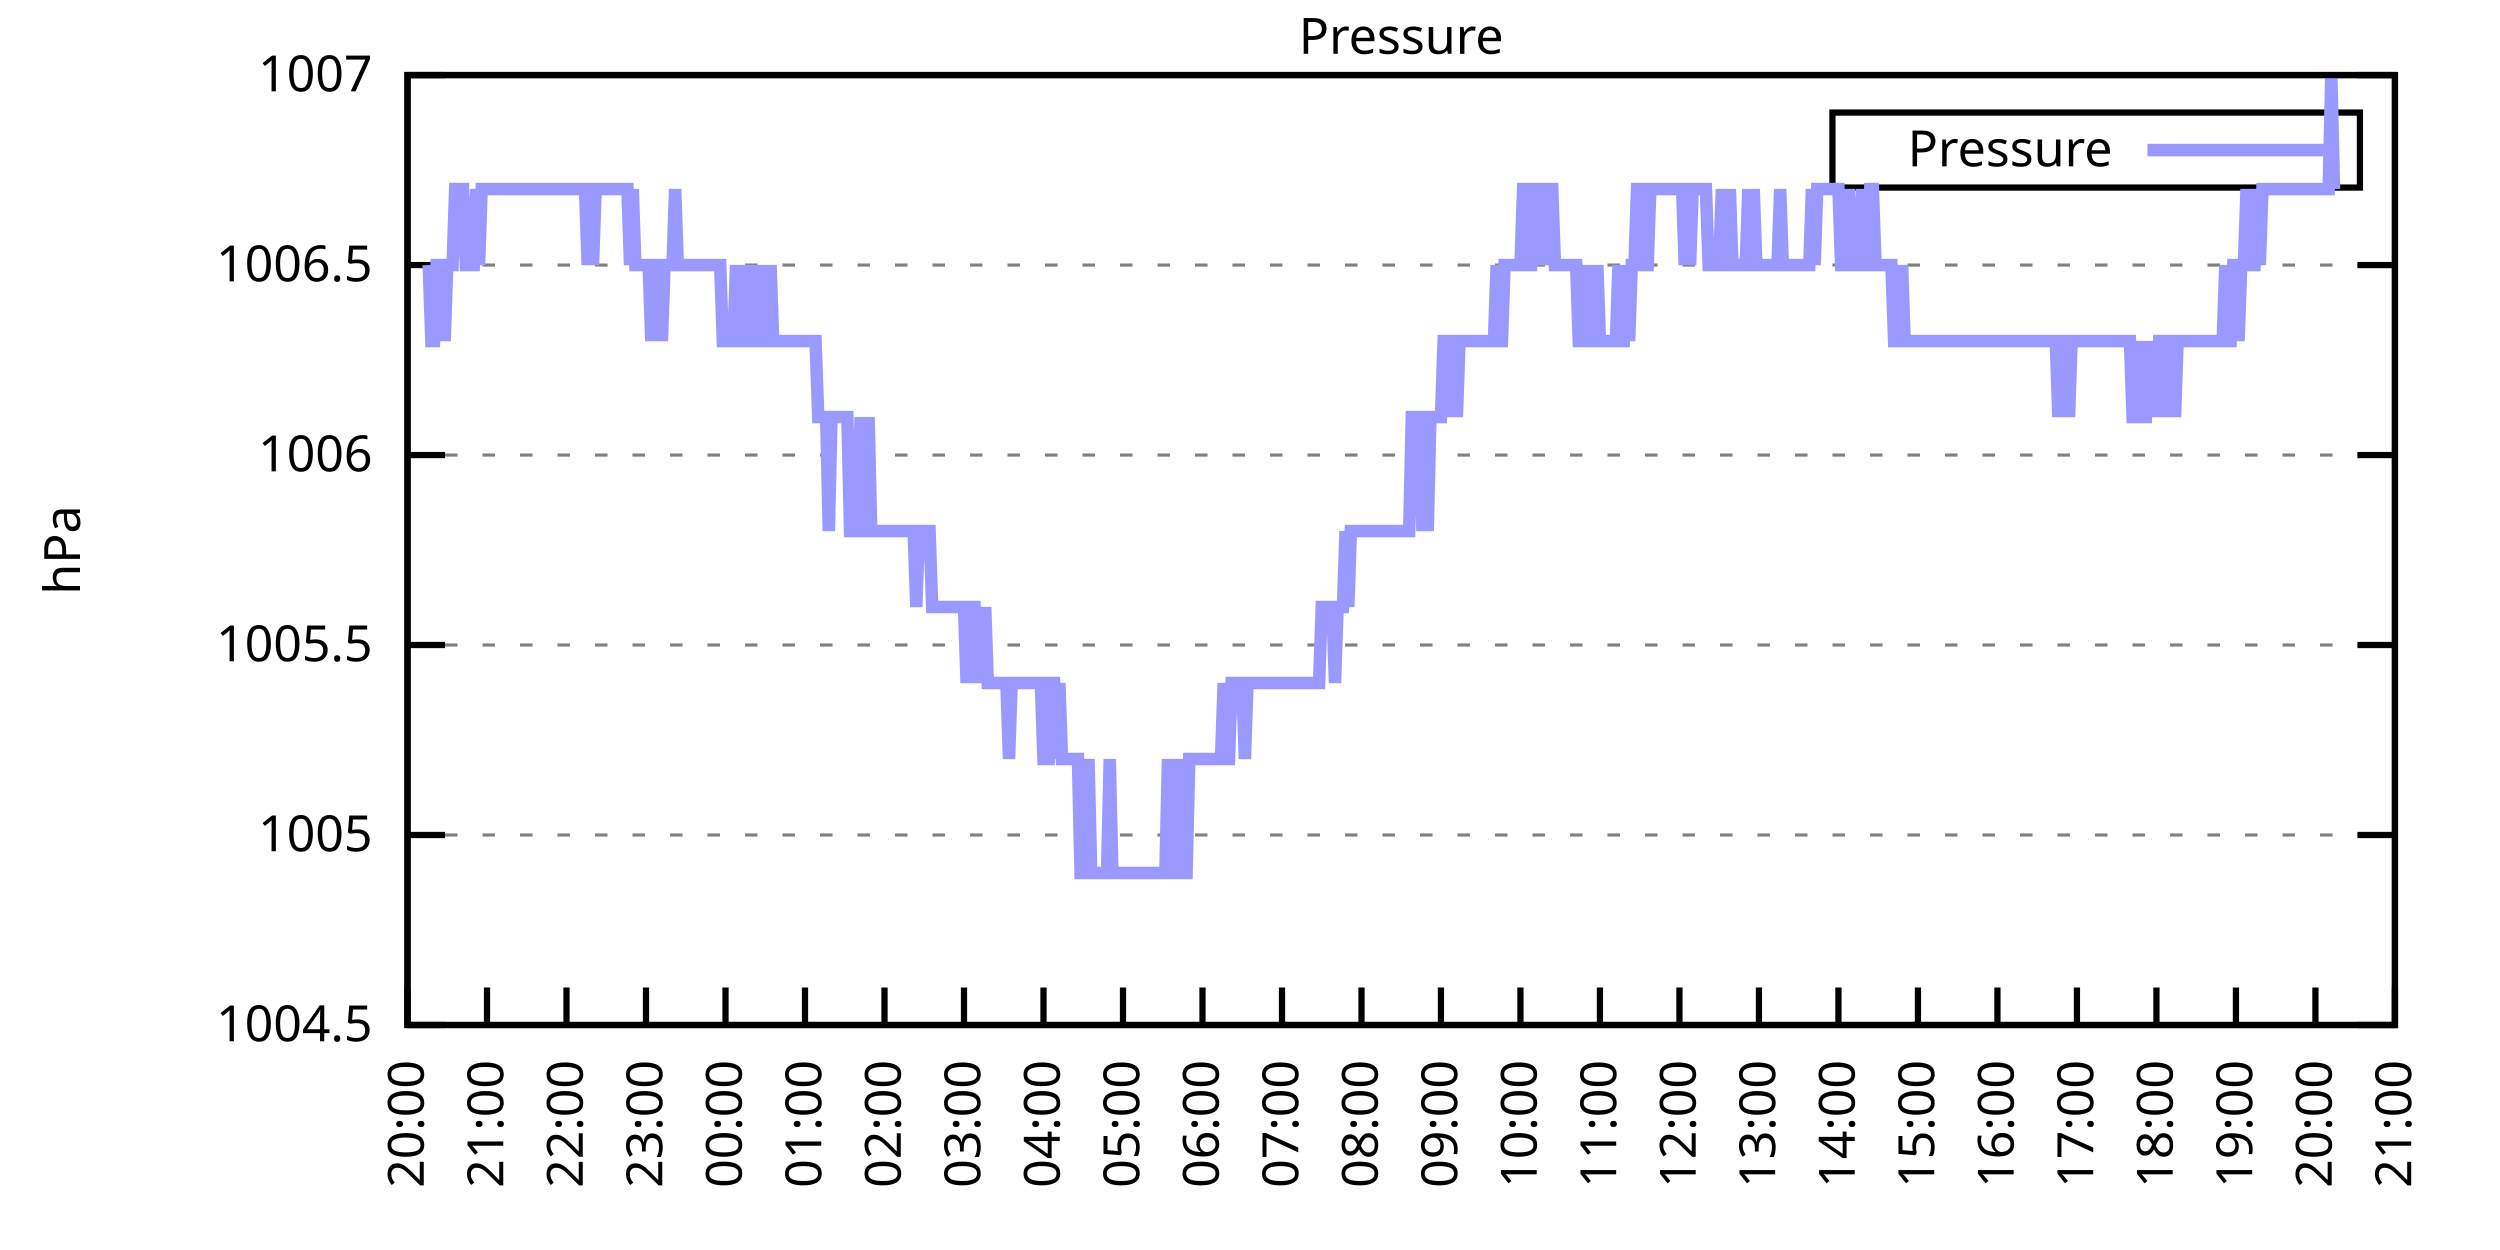
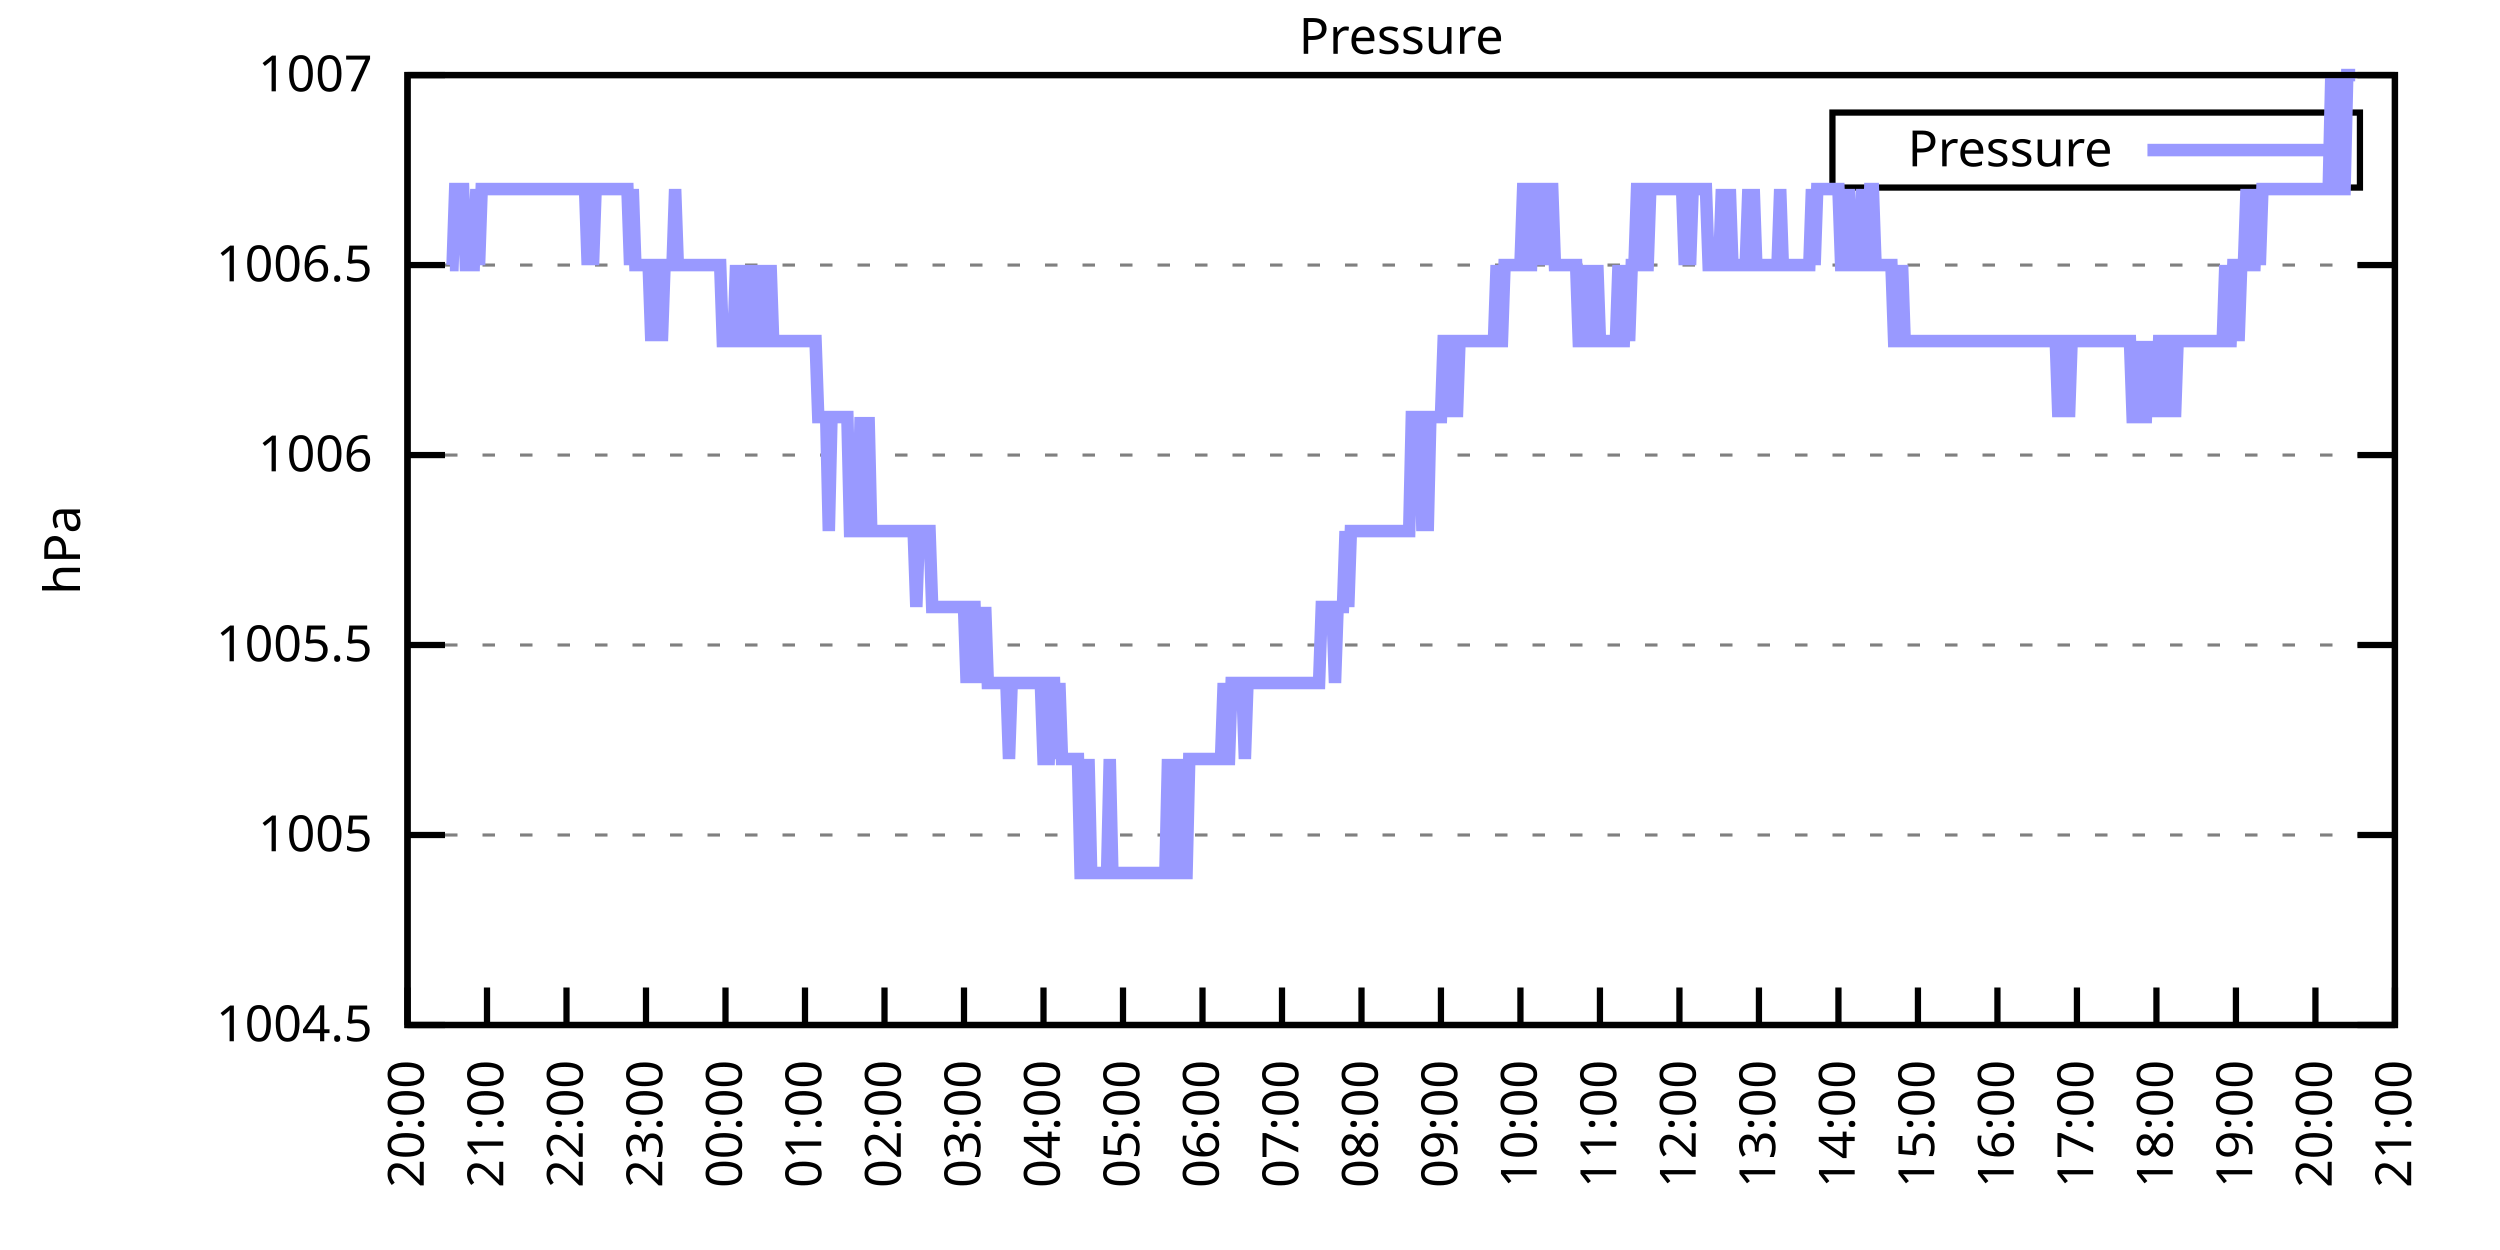
<svg xmlns="http://www.w3.org/2000/svg" xmlns:xlink="http://www.w3.org/1999/xlink" width="400" height="200" viewBox="0 0 400 200">
  <g id="gnuplot_canvas">
    <rect x="0" y="0" width="400" height="200" fill="none" />
    <defs>
      <circle id="gpDot" r="0.5" stroke-width="0.5" stroke="currentColor" />
      <path id="gpPt0" stroke-width="0.333" stroke="currentColor" d="M-1,0 h2 M0,-1 v2" />
      <path id="gpPt1" stroke-width="0.333" stroke="currentColor" d="M-1,-1 L1,1 M1,-1 L-1,1" />
      <path id="gpPt2" stroke-width="0.333" stroke="currentColor" d="M-1,0 L1,0 M0,-1 L0,1 M-1,-1 L1,1 M-1,1 L1,-1" />
      <rect id="gpPt3" stroke-width="0.333" stroke="currentColor" x="-1" y="-1" width="2" height="2" />
      <rect id="gpPt4" stroke-width="0.333" stroke="currentColor" fill="currentColor" x="-1" y="-1" width="2" height="2" />
      <circle id="gpPt5" stroke-width="0.333" stroke="currentColor" cx="0" cy="0" r="1" />
      <use xlink:href="#gpPt5" id="gpPt6" fill="currentColor" stroke="none" />
      <path id="gpPt7" stroke-width="0.333" stroke="currentColor" d="M0,-1.33 L-1.33,0.67 L1.33,0.67 z" />
      <use xlink:href="#gpPt7" id="gpPt8" fill="currentColor" stroke="none" />
      <use xlink:href="#gpPt7" id="gpPt9" stroke="currentColor" transform="rotate(180)" />
      <use xlink:href="#gpPt9" id="gpPt10" fill="currentColor" stroke="none" />
      <use xlink:href="#gpPt3" id="gpPt11" stroke="currentColor" transform="rotate(45)" />
      <use xlink:href="#gpPt11" id="gpPt12" fill="currentColor" stroke="none" />
      <path id="gpPt13" stroke-width="0.333" stroke="currentColor" d="M0,1.330 L1.265,0.411 L0.782,-1.067 L-0.782,-1.076 L-1.265,0.411 z" />
      <use xlink:href="#gpPt13" id="gpPt14" fill="currentColor" stroke="none" />
      <filter id="textbox" filterUnits="objectBoundingBox" x="0" y="0" height="1" width="1">
        <feFlood flood-color="white" flood-opacity="1" result="bgnd" />
        <feComposite in="SourceGraphic" in2="bgnd" operator="atop" />
      </filter>
      <filter id="greybox" filterUnits="objectBoundingBox" x="0" y="0" height="1" width="1">
        <feFlood flood-color="lightgrey" flood-opacity="1" result="grey" />
        <feComposite in="SourceGraphic" in2="grey" operator="atop" />
      </filter>
    </defs>
    <g fill="none" color="white" stroke="currentColor" stroke-width="1.00" stroke-linecap="butt" stroke-linejoin="miter">
</g>
    <g fill="none" color="black" stroke="currentColor" stroke-width="1.00" stroke-linecap="butt" stroke-linejoin="miter">
      <g stroke="none" shape-rendering="crispEdges">
        <polygon fill="rgb(255, 255, 255)" points="65.20,164.00 383.18,164.00 383.18,12.02 65.20,12.02 " />
      </g>
    </g>
    <g fill="none" color="black" stroke="currentColor" stroke-width="1.00" stroke-linecap="butt" stroke-linejoin="miter">
</g>
    <g fill="none" color="black" stroke="black" stroke-width="0.50" stroke-linecap="butt" stroke-linejoin="miter">
</g>
    <g fill="none" color="gray" stroke="currentColor" stroke-width="0.50" stroke-linecap="butt" stroke-linejoin="miter">
      <path stroke="gray" stroke-dasharray="2,4" class="gridline" d="M65.20,164.00 L383.19,164.00  " />
    </g>
    <g fill="none" color="gray" stroke="gray" stroke-width="1.00" stroke-linecap="butt" stroke-linejoin="miter">
</g>
    <g fill="none" color="black" stroke="currentColor" stroke-width="1.00" stroke-linecap="butt" stroke-linejoin="miter">
      <path stroke="black" d="M65.20,164.00 L71.20,164.00 M383.19,164.00 L377.19,164.00  " />
      <g transform="translate(59.60,166.60)" stroke="none" fill="black" font-family="Sans" font-size="8.00" text-anchor="end">
        <text>
          <tspan font-family="Sans"> 1004.5</tspan>
        </text>
      </g>
    </g>
    <g fill="none" color="black" stroke="currentColor" stroke-width="1.00" stroke-linecap="butt" stroke-linejoin="miter">
</g>
    <g fill="none" color="black" stroke="black" stroke-width="0.50" stroke-linecap="butt" stroke-linejoin="miter">
</g>
    <g fill="none" color="gray" stroke="currentColor" stroke-width="0.50" stroke-linecap="butt" stroke-linejoin="miter">
      <path stroke="gray" stroke-dasharray="2,4" class="gridline" d="M65.20,133.60 L383.19,133.60  " />
    </g>
    <g fill="none" color="gray" stroke="gray" stroke-width="1.00" stroke-linecap="butt" stroke-linejoin="miter">
</g>
    <g fill="none" color="black" stroke="currentColor" stroke-width="1.00" stroke-linecap="butt" stroke-linejoin="miter">
      <path stroke="black" d="M65.20,133.60 L71.20,133.60 M383.19,133.60 L377.19,133.60  " />
      <g transform="translate(59.60,136.20)" stroke="none" fill="black" font-family="Sans" font-size="8.00" text-anchor="end">
        <text>
          <tspan font-family="Sans"> 1005</tspan>
        </text>
      </g>
    </g>
    <g fill="none" color="black" stroke="currentColor" stroke-width="1.00" stroke-linecap="butt" stroke-linejoin="miter">
</g>
    <g fill="none" color="black" stroke="black" stroke-width="0.50" stroke-linecap="butt" stroke-linejoin="miter">
</g>
    <g fill="none" color="gray" stroke="currentColor" stroke-width="0.50" stroke-linecap="butt" stroke-linejoin="miter">
      <path stroke="gray" stroke-dasharray="2,4" class="gridline" d="M65.20,103.20 L383.19,103.20  " />
    </g>
    <g fill="none" color="gray" stroke="gray" stroke-width="1.00" stroke-linecap="butt" stroke-linejoin="miter">
</g>
    <g fill="none" color="black" stroke="currentColor" stroke-width="1.00" stroke-linecap="butt" stroke-linejoin="miter">
      <path stroke="black" d="M65.20,103.20 L71.20,103.20 M383.19,103.20 L377.19,103.20  " />
      <g transform="translate(59.60,105.80)" stroke="none" fill="black" font-family="Sans" font-size="8.00" text-anchor="end">
        <text>
          <tspan font-family="Sans"> 1005.5</tspan>
        </text>
      </g>
    </g>
    <g fill="none" color="black" stroke="currentColor" stroke-width="1.00" stroke-linecap="butt" stroke-linejoin="miter">
</g>
    <g fill="none" color="black" stroke="black" stroke-width="0.50" stroke-linecap="butt" stroke-linejoin="miter">
</g>
    <g fill="none" color="gray" stroke="currentColor" stroke-width="0.50" stroke-linecap="butt" stroke-linejoin="miter">
      <path stroke="gray" stroke-dasharray="2,4" class="gridline" d="M65.20,72.81 L383.19,72.81  " />
    </g>
    <g fill="none" color="gray" stroke="gray" stroke-width="1.00" stroke-linecap="butt" stroke-linejoin="miter">
</g>
    <g fill="none" color="black" stroke="currentColor" stroke-width="1.00" stroke-linecap="butt" stroke-linejoin="miter">
      <path stroke="black" d="M65.20,72.81 L71.20,72.81 M383.19,72.81 L377.19,72.81  " />
      <g transform="translate(59.60,75.41)" stroke="none" fill="black" font-family="Sans" font-size="8.00" text-anchor="end">
        <text>
          <tspan font-family="Sans"> 1006</tspan>
        </text>
      </g>
    </g>
    <g fill="none" color="black" stroke="currentColor" stroke-width="1.00" stroke-linecap="butt" stroke-linejoin="miter">
</g>
    <g fill="none" color="black" stroke="black" stroke-width="0.50" stroke-linecap="butt" stroke-linejoin="miter">
</g>
    <g fill="none" color="gray" stroke="currentColor" stroke-width="0.50" stroke-linecap="butt" stroke-linejoin="miter">
      <path stroke="gray" stroke-dasharray="2,4" class="gridline" d="M65.20,42.41 L383.19,42.41  " />
    </g>
    <g fill="none" color="gray" stroke="gray" stroke-width="1.00" stroke-linecap="butt" stroke-linejoin="miter">
</g>
    <g fill="none" color="black" stroke="currentColor" stroke-width="1.00" stroke-linecap="butt" stroke-linejoin="miter">
      <path stroke="black" d="M65.20,42.41 L71.20,42.41 M383.19,42.41 L377.19,42.41  " />
      <g transform="translate(59.60,45.01)" stroke="none" fill="black" font-family="Sans" font-size="8.00" text-anchor="end">
        <text>
          <tspan font-family="Sans"> 1006.5</tspan>
        </text>
      </g>
    </g>
    <g fill="none" color="black" stroke="currentColor" stroke-width="1.00" stroke-linecap="butt" stroke-linejoin="miter">
</g>
    <g fill="none" color="black" stroke="black" stroke-width="0.50" stroke-linecap="butt" stroke-linejoin="miter">
</g>
    <g fill="none" color="gray" stroke="currentColor" stroke-width="0.50" stroke-linecap="butt" stroke-linejoin="miter">
      <path stroke="gray" stroke-dasharray="2,4" class="gridline" d="M65.20,12.01 L383.19,12.01  " />
    </g>
    <g fill="none" color="gray" stroke="gray" stroke-width="1.00" stroke-linecap="butt" stroke-linejoin="miter">
</g>
    <g fill="none" color="black" stroke="currentColor" stroke-width="1.00" stroke-linecap="butt" stroke-linejoin="miter">
      <path stroke="black" d="M65.20,12.01 L71.20,12.01 M383.19,12.01 L377.19,12.01  " />
      <g transform="translate(59.60,14.61)" stroke="none" fill="black" font-family="Sans" font-size="8.00" text-anchor="end">
        <text>
          <tspan font-family="Sans"> 1007</tspan>
        </text>
      </g>
    </g>
    <g fill="none" color="black" stroke="currentColor" stroke-width="1.00" stroke-linecap="butt" stroke-linejoin="miter">
      <path stroke="black" d="M65.20,164.00 L65.20,158.00  " />
      <g transform="translate(67.80,169.60) rotate(270.00)" stroke="none" fill="black" font-family="Sans" font-size="8.00" text-anchor="end">
        <text>
          <tspan font-family="Sans">20:00</tspan>
        </text>
      </g>
    </g>
    <g fill="none" color="black" stroke="currentColor" stroke-width="1.00" stroke-linecap="butt" stroke-linejoin="miter">
      <path stroke="black" d="M77.92,164.00 L77.92,158.00  " />
      <g transform="translate(80.52,169.60) rotate(270.00)" stroke="none" fill="black" font-family="Sans" font-size="8.00" text-anchor="end">
        <text>
          <tspan font-family="Sans">21:00</tspan>
        </text>
      </g>
    </g>
    <g fill="none" color="black" stroke="currentColor" stroke-width="1.00" stroke-linecap="butt" stroke-linejoin="miter">
      <path stroke="black" d="M90.64,164.00 L90.64,158.00  " />
      <g transform="translate(93.24,169.60) rotate(270.00)" stroke="none" fill="black" font-family="Sans" font-size="8.00" text-anchor="end">
        <text>
          <tspan font-family="Sans">22:00</tspan>
        </text>
      </g>
    </g>
    <g fill="none" color="black" stroke="currentColor" stroke-width="1.00" stroke-linecap="butt" stroke-linejoin="miter">
      <path stroke="black" d="M103.36,164.00 L103.36,158.00  " />
      <g transform="translate(105.96,169.60) rotate(270.00)" stroke="none" fill="black" font-family="Sans" font-size="8.00" text-anchor="end">
        <text>
          <tspan font-family="Sans">23:00</tspan>
        </text>
      </g>
    </g>
    <g fill="none" color="black" stroke="currentColor" stroke-width="1.00" stroke-linecap="butt" stroke-linejoin="miter">
      <path stroke="black" d="M116.08,164.00 L116.08,158.00  " />
      <g transform="translate(118.68,169.60) rotate(270.00)" stroke="none" fill="black" font-family="Sans" font-size="8.00" text-anchor="end">
        <text>
          <tspan font-family="Sans">00:00</tspan>
        </text>
      </g>
    </g>
    <g fill="none" color="black" stroke="currentColor" stroke-width="1.00" stroke-linecap="butt" stroke-linejoin="miter">
      <path stroke="black" d="M128.80,164.00 L128.80,158.00  " />
      <g transform="translate(131.40,169.60) rotate(270.00)" stroke="none" fill="black" font-family="Sans" font-size="8.00" text-anchor="end">
        <text>
          <tspan font-family="Sans">01:00</tspan>
        </text>
      </g>
    </g>
    <g fill="none" color="black" stroke="currentColor" stroke-width="1.00" stroke-linecap="butt" stroke-linejoin="miter">
      <path stroke="black" d="M141.52,164.00 L141.52,158.00  " />
      <g transform="translate(144.12,169.60) rotate(270.00)" stroke="none" fill="black" font-family="Sans" font-size="8.00" text-anchor="end">
        <text>
          <tspan font-family="Sans">02:00</tspan>
        </text>
      </g>
    </g>
    <g fill="none" color="black" stroke="currentColor" stroke-width="1.00" stroke-linecap="butt" stroke-linejoin="miter">
      <path stroke="black" d="M154.24,164.00 L154.24,158.00  " />
      <g transform="translate(156.84,169.60) rotate(270.00)" stroke="none" fill="black" font-family="Sans" font-size="8.00" text-anchor="end">
        <text>
          <tspan font-family="Sans">03:00</tspan>
        </text>
      </g>
    </g>
    <g fill="none" color="black" stroke="currentColor" stroke-width="1.00" stroke-linecap="butt" stroke-linejoin="miter">
      <path stroke="black" d="M166.96,164.00 L166.96,158.00  " />
      <g transform="translate(169.56,169.60) rotate(270.00)" stroke="none" fill="black" font-family="Sans" font-size="8.00" text-anchor="end">
        <text>
          <tspan font-family="Sans">04:00</tspan>
        </text>
      </g>
    </g>
    <g fill="none" color="black" stroke="currentColor" stroke-width="1.00" stroke-linecap="butt" stroke-linejoin="miter">
      <path stroke="black" d="M179.68,164.00 L179.68,158.00  " />
      <g transform="translate(182.28,169.60) rotate(270.00)" stroke="none" fill="black" font-family="Sans" font-size="8.00" text-anchor="end">
        <text>
          <tspan font-family="Sans">05:00</tspan>
        </text>
      </g>
    </g>
    <g fill="none" color="black" stroke="currentColor" stroke-width="1.00" stroke-linecap="butt" stroke-linejoin="miter">
      <path stroke="black" d="M192.40,164.00 L192.40,158.00  " />
      <g transform="translate(195.00,169.60) rotate(270.00)" stroke="none" fill="black" font-family="Sans" font-size="8.00" text-anchor="end">
        <text>
          <tspan font-family="Sans">06:00</tspan>
        </text>
      </g>
    </g>
    <g fill="none" color="black" stroke="currentColor" stroke-width="1.00" stroke-linecap="butt" stroke-linejoin="miter">
      <path stroke="black" d="M205.12,164.00 L205.12,158.00  " />
      <g transform="translate(207.72,169.60) rotate(270.00)" stroke="none" fill="black" font-family="Sans" font-size="8.00" text-anchor="end">
        <text>
          <tspan font-family="Sans">07:00</tspan>
        </text>
      </g>
    </g>
    <g fill="none" color="black" stroke="currentColor" stroke-width="1.00" stroke-linecap="butt" stroke-linejoin="miter">
      <path stroke="black" d="M217.84,164.00 L217.84,158.00  " />
      <g transform="translate(220.44,169.60) rotate(270.00)" stroke="none" fill="black" font-family="Sans" font-size="8.00" text-anchor="end">
        <text>
          <tspan font-family="Sans">08:00</tspan>
        </text>
      </g>
    </g>
    <g fill="none" color="black" stroke="currentColor" stroke-width="1.00" stroke-linecap="butt" stroke-linejoin="miter">
      <path stroke="black" d="M230.55,164.00 L230.55,158.00  " />
      <g transform="translate(233.15,169.60) rotate(270.00)" stroke="none" fill="black" font-family="Sans" font-size="8.00" text-anchor="end">
        <text>
          <tspan font-family="Sans">09:00</tspan>
        </text>
      </g>
    </g>
    <g fill="none" color="black" stroke="currentColor" stroke-width="1.00" stroke-linecap="butt" stroke-linejoin="miter">
      <path stroke="black" d="M243.27,164.00 L243.27,158.00  " />
      <g transform="translate(245.87,169.60) rotate(270.00)" stroke="none" fill="black" font-family="Sans" font-size="8.00" text-anchor="end">
        <text>
          <tspan font-family="Sans">10:00</tspan>
        </text>
      </g>
    </g>
    <g fill="none" color="black" stroke="currentColor" stroke-width="1.00" stroke-linecap="butt" stroke-linejoin="miter">
      <path stroke="black" d="M255.99,164.00 L255.99,158.00  " />
      <g transform="translate(258.59,169.60) rotate(270.00)" stroke="none" fill="black" font-family="Sans" font-size="8.00" text-anchor="end">
        <text>
          <tspan font-family="Sans">11:00</tspan>
        </text>
      </g>
    </g>
    <g fill="none" color="black" stroke="currentColor" stroke-width="1.00" stroke-linecap="butt" stroke-linejoin="miter">
      <path stroke="black" d="M268.71,164.00 L268.71,158.00  " />
      <g transform="translate(271.31,169.60) rotate(270.00)" stroke="none" fill="black" font-family="Sans" font-size="8.00" text-anchor="end">
        <text>
          <tspan font-family="Sans">12:00</tspan>
        </text>
      </g>
    </g>
    <g fill="none" color="black" stroke="currentColor" stroke-width="1.00" stroke-linecap="butt" stroke-linejoin="miter">
      <path stroke="black" d="M281.43,164.00 L281.43,158.00  " />
      <g transform="translate(284.03,169.60) rotate(270.00)" stroke="none" fill="black" font-family="Sans" font-size="8.00" text-anchor="end">
        <text>
          <tspan font-family="Sans">13:00</tspan>
        </text>
      </g>
    </g>
    <g fill="none" color="black" stroke="currentColor" stroke-width="1.00" stroke-linecap="butt" stroke-linejoin="miter">
      <path stroke="black" d="M294.15,164.00 L294.15,158.00  " />
      <g transform="translate(296.75,169.60) rotate(270.00)" stroke="none" fill="black" font-family="Sans" font-size="8.00" text-anchor="end">
        <text>
          <tspan font-family="Sans">14:00</tspan>
        </text>
      </g>
    </g>
    <g fill="none" color="black" stroke="currentColor" stroke-width="1.00" stroke-linecap="butt" stroke-linejoin="miter">
      <path stroke="black" d="M306.87,164.00 L306.87,158.00  " />
      <g transform="translate(309.47,169.60) rotate(270.00)" stroke="none" fill="black" font-family="Sans" font-size="8.00" text-anchor="end">
        <text>
          <tspan font-family="Sans">15:00</tspan>
        </text>
      </g>
    </g>
    <g fill="none" color="black" stroke="currentColor" stroke-width="1.00" stroke-linecap="butt" stroke-linejoin="miter">
      <path stroke="black" d="M319.59,164.00 L319.59,158.00  " />
      <g transform="translate(322.19,169.60) rotate(270.00)" stroke="none" fill="black" font-family="Sans" font-size="8.00" text-anchor="end">
        <text>
          <tspan font-family="Sans">16:00</tspan>
        </text>
      </g>
    </g>
    <g fill="none" color="black" stroke="currentColor" stroke-width="1.00" stroke-linecap="butt" stroke-linejoin="miter">
      <path stroke="black" d="M332.31,164.00 L332.31,158.00  " />
      <g transform="translate(334.91,169.60) rotate(270.00)" stroke="none" fill="black" font-family="Sans" font-size="8.00" text-anchor="end">
        <text>
          <tspan font-family="Sans">17:00</tspan>
        </text>
      </g>
    </g>
    <g fill="none" color="black" stroke="currentColor" stroke-width="1.00" stroke-linecap="butt" stroke-linejoin="miter">
      <path stroke="black" d="M345.03,164.00 L345.03,158.00  " />
      <g transform="translate(347.63,169.60) rotate(270.00)" stroke="none" fill="black" font-family="Sans" font-size="8.00" text-anchor="end">
        <text>
          <tspan font-family="Sans">18:00</tspan>
        </text>
      </g>
    </g>
    <g fill="none" color="black" stroke="currentColor" stroke-width="1.00" stroke-linecap="butt" stroke-linejoin="miter">
      <path stroke="black" d="M357.75,164.00 L357.75,158.00  " />
      <g transform="translate(360.35,169.60) rotate(270.00)" stroke="none" fill="black" font-family="Sans" font-size="8.00" text-anchor="end">
        <text>
          <tspan font-family="Sans">19:00</tspan>
        </text>
      </g>
    </g>
    <g fill="none" color="black" stroke="currentColor" stroke-width="1.00" stroke-linecap="butt" stroke-linejoin="miter">
      <path stroke="black" d="M370.47,164.00 L370.47,158.00  " />
      <g transform="translate(373.07,169.60) rotate(270.00)" stroke="none" fill="black" font-family="Sans" font-size="8.00" text-anchor="end">
        <text>
          <tspan font-family="Sans">20:00</tspan>
        </text>
      </g>
    </g>
    <g fill="none" color="black" stroke="currentColor" stroke-width="1.00" stroke-linecap="butt" stroke-linejoin="miter">
      <path stroke="black" d="M383.19,164.00 L383.19,158.00  " />
      <g transform="translate(385.79,169.60) rotate(270.00)" stroke="none" fill="black" font-family="Sans" font-size="8.00" text-anchor="end">
        <text>
          <tspan font-family="Sans">21:00</tspan>
        </text>
      </g>
    </g>
    <g fill="none" color="black" stroke="currentColor" stroke-width="1.00" stroke-linecap="butt" stroke-linejoin="miter">
</g>
    <g fill="none" color="black" stroke="currentColor" stroke-width="1.00" stroke-linecap="butt" stroke-linejoin="miter">
      <path stroke="black" d="M65.20,12.01 L65.20,164.00 L383.19,164.00 L383.19,12.01 L65.20,12.01 Z  " />
    </g>
    <g fill="none" color="black" stroke="currentColor" stroke-width="1.00" stroke-linecap="butt" stroke-linejoin="miter">
</g>
    <g fill="none" color="black" stroke="currentColor" stroke-width="1.00" stroke-linecap="butt" stroke-linejoin="miter">
      <path stroke="black" d="M293.19,30.01 L293.19,18.01 L377.59,18.01 L377.59,30.01 L293.19,30.01 Z  " />
    </g>
    <g id="Pressure_plot_1">
      <g fill="none" color="white" stroke="black" stroke-width="2.00" stroke-linecap="butt" stroke-linejoin="miter">
</g>
      <g fill="none" color="black" stroke="currentColor" stroke-width="2.00" stroke-linecap="butt" stroke-linejoin="miter">
        <g transform="translate(337.99,26.61)" stroke="none" fill="black" font-family="Sans" font-size="8.00" text-anchor="end">
          <text>
            <tspan font-family="Sans">Pressure</tspan>
          </text>
        </g>
      </g>
      <g fill="none" color="black" stroke="currentColor" stroke-width="2.00" stroke-linecap="butt" stroke-linejoin="miter">
-         <path stroke="rgb(153, 153, 255)" d="M343.59,24.01 L371.99,24.01 M68.59,42.41 L69.02,54.57 L69.44,54.57 L69.86,42.41 L70.29,42.41 L70.71,42.41   L71.14,54.57 L71.56,42.41 L71.98,42.41 L72.41,42.41 L72.83,30.25 L73.26,30.25 L73.68,30.25 L74.10,30.25   L74.53,42.41 L74.95,42.41 L75.38,42.41 L75.80,42.41 L76.22,30.25 L76.65,42.41 L77.07,30.25 L77.50,30.25   L77.92,30.25 L78.34,30.25 L78.77,30.25 L79.19,30.25 L79.62,30.25 L80.04,30.25 L80.46,30.25 L80.89,30.25   L81.31,30.25 L81.74,30.25 L82.16,30.25 L82.58,30.25 L83.01,30.25 L83.43,30.25 L83.86,30.25 L84.28,30.25   L84.70,30.25 L85.13,30.25 L85.55,30.25 L85.98,30.25 L86.40,30.25 L86.82,30.25 L87.25,30.25 L87.67,30.25   L88.10,30.25 L88.52,30.25 L88.94,30.25 L89.37,30.25 L89.79,30.25 L90.22,30.25 L90.64,30.25 L91.06,30.25   L91.49,30.25 L91.91,30.25 L92.34,30.25 L92.76,30.25 L93.18,30.25 L93.61,30.25 L94.03,42.41 L94.46,30.25   L94.88,42.41 L95.30,30.25 L95.73,30.25 L96.15,30.25 L96.58,30.25 L97.00,30.25 L97.42,30.25 L97.85,30.25   L98.27,30.25 L98.69,30.25 L99.12,30.25 L99.54,30.25 L99.97,30.25 L100.39,30.25 L100.81,42.41 L101.24,30.25   L101.66,42.41 L102.09,42.41 L102.51,42.41 L102.93,42.41 L103.36,42.41 L103.78,42.41 L104.21,54.57 L104.63,42.41   L105.05,42.41 L105.48,42.41 L105.90,54.57 L106.33,42.41 L106.75,42.41 L107.17,42.41 L107.60,42.41 L108.02,30.25   L108.45,42.41 L108.87,42.41 L109.29,42.41 L109.72,42.41 L110.14,42.41 L110.57,42.41 L110.99,42.41 L111.41,42.41   L111.84,42.41 L112.26,42.41 L112.69,42.41 L113.11,42.41 L113.53,42.41 L113.96,42.41 L114.38,42.41 L114.81,42.41   L115.23,42.41 L115.65,54.57 L116.08,54.57 L116.50,54.57 L116.93,54.57 L117.35,54.57 L117.77,42.41 L118.20,54.57   L118.62,42.41 L119.05,54.57 L119.47,54.57 L119.89,54.57 L120.32,42.41 L120.74,54.57 L121.17,54.57 L121.59,54.57   L122.01,42.41 L122.44,54.57 L122.86,54.57 L123.29,42.41 L123.71,54.57 L124.13,54.57 L124.56,54.57 L124.98,54.57   L125.41,54.57 L125.83,54.57 L126.25,54.57 L126.68,54.57 L127.10,54.57 L127.53,54.57 L127.95,54.57 L128.37,54.57   L128.80,54.57 L129.22,54.57 L129.65,54.57 L130.07,54.57 L130.49,54.57 L130.92,66.73 L131.34,66.73 L131.77,66.73   L132.19,66.73 L132.61,84.97 L133.04,66.73 L133.46,66.73 L133.89,66.73 L134.31,66.73 L134.73,66.73 L135.16,66.73   L135.58,66.73 L136.01,84.97 L136.43,84.97 L136.85,84.97 L137.28,84.97 L137.70,66.73 L138.13,84.97 L138.55,84.97   L138.97,66.73 L139.40,84.97 L139.82,84.97 L140.25,84.97 L140.67,84.97 L141.09,84.97 L141.52,84.97 L141.94,84.97   L142.37,84.97 L142.79,84.97 L143.21,84.97 L143.64,84.97 L144.06,84.97 L144.49,84.97 L144.91,84.97 L145.33,84.97   L145.76,84.97 L146.18,84.97 L146.61,97.12 L147.03,84.97 L147.45,84.97 L147.88,84.97 L148.30,84.97 L148.73,84.97   L149.15,97.12 L149.57,97.12 L150.00,97.12 L150.42,97.12 L150.85,97.12 L151.27,97.12 L151.69,97.12 L152.12,97.12   L152.54,97.12 L152.97,97.12 L153.39,97.12 L153.81,97.12 L154.24,97.12 L154.66,109.28 L155.09,97.12 L155.51,97.12   L155.93,97.12 L156.36,109.28 L156.78,97.12 L157.21,109.28 L157.63,97.12 L158.05,109.28 L158.48,109.28 L158.90,109.28   L159.33,109.28 L159.75,109.28 L160.17,109.28 L160.60,109.28 L161.02,109.28 L161.44,121.44 L161.87,109.28 L162.29,109.28   L162.72,109.28 L163.14,109.28 L163.56,109.28 L163.99,109.28 L164.41,109.28 L164.84,109.28 L165.26,109.28 L165.68,109.28   L166.11,109.28 L166.53,109.28 L166.96,121.44 L167.38,121.44 L167.80,121.44 L168.23,109.28 L168.65,109.28 L169.08,121.44   L169.50,109.28 L169.92,121.44 L170.35,121.44 L170.77,121.44 L171.20,121.44 L171.62,121.44 L172.04,121.44 L172.47,121.44   L172.89,139.68 L173.32,139.68 L173.74,139.68 L174.16,121.44 L174.59,139.68 L175.01,139.68 L175.44,139.68 L175.86,139.68   L176.28,139.68 L176.71,139.68 L177.13,139.68 L177.56,121.44 L177.98,139.68 L178.40,139.68 L178.83,139.68 L179.25,139.68   L179.68,139.68 L180.10,139.68 L180.52,139.68 L180.95,139.68 L181.37,139.68 L181.80,139.68 L182.22,139.68 L182.64,139.68   L183.07,139.68 L183.49,139.68 L183.92,139.68 L184.34,139.68 L184.76,139.68 L185.19,139.68 L185.61,139.68 L186.04,139.68   L186.46,139.68 L186.88,121.44 L187.31,139.68 L187.73,139.68 L188.16,121.44 L188.58,139.68 L189.00,121.44 L189.43,139.68   L189.85,139.68 L190.28,121.44 L190.70,121.44 L191.12,121.44 L191.55,121.44 L191.97,121.44 L192.40,121.44 L192.82,121.44   L193.24,121.44 L193.67,121.44 L194.09,121.44 L194.52,121.44 L194.94,121.44 L195.36,121.44 L195.79,109.28 L196.21,121.44   L196.64,121.44 L197.06,109.28 L197.48,109.28 L197.91,109.28 L198.33,109.28 L198.76,109.28 L199.18,121.44 L199.60,109.28   L200.03,109.28 L200.45,109.28 L200.88,109.28 L201.30,109.28 L201.72,109.28 L202.15,109.28 L202.57,109.28 L203.00,109.28   L203.42,109.28 L203.84,109.28 L204.27,109.28 L204.69,109.28 L205.12,109.28 L205.54,109.28 L205.96,109.28 L206.39,109.28   L206.81,109.28 L207.24,109.28 L207.66,109.28 L208.08,109.28 L208.51,109.28 L208.93,109.28 L209.36,109.28 L209.78,109.28   L210.20,109.28 L210.63,109.28 L211.05,109.28 L211.48,97.12 L211.90,97.12 L212.32,97.12 L212.75,97.12 L213.17,97.12   L213.60,109.28 L214.02,97.12 L214.44,97.12 L214.87,97.12 L215.29,84.97 L215.72,97.12 L216.14,84.97 L216.56,84.97   L216.99,84.97 L217.41,84.97 L217.84,84.97 L218.26,84.97 L218.68,84.97 L219.11,84.97 L219.53,84.97 L219.96,84.97   L220.38,84.97 L220.80,84.97 L221.23,84.97 L221.65,84.97 L222.08,84.97 L222.50,84.97 L222.92,84.97 L223.35,84.97   L223.77,84.97 L224.20,84.97 L224.62,84.97 L225.04,84.97 L225.47,84.97 L225.89,66.73 L226.31,66.73 L226.74,66.73   L227.16,66.73 L227.59,84.97 L228.01,66.73 L228.43,84.97 L228.86,66.73 L229.28,66.73 L229.71,66.73 L230.13,66.73   L230.55,66.73 L230.98,54.57 L231.40,54.57 L231.83,66.73 L232.25,54.57 L232.67,54.57 L233.10,66.73 L233.52,54.57   L233.95,54.57 L234.37,54.57 L234.79,54.57 L235.22,54.57 L235.64,54.57 L236.07,54.57 L236.49,54.57 L236.91,54.57   L237.34,54.57 L237.76,54.57 L238.19,54.57 L238.61,54.57 L239.03,54.57 L239.46,42.41 L239.88,54.57 L240.31,54.57   L240.73,42.41 L241.15,42.41 L241.58,42.41 L242.00,42.41 L242.43,42.41 L242.85,42.41 L243.27,42.41 L243.70,30.25   L244.12,30.25 L244.55,42.41 L244.97,42.41 L245.39,30.25 L245.82,30.25 L246.24,30.25 L246.67,42.41 L247.09,30.25   L247.51,42.41 L247.94,30.25 L248.36,30.25 L248.79,42.41 L249.21,42.41 L249.63,42.41 L250.06,42.41 L250.48,42.41   L250.91,42.41 L251.33,42.41 L251.75,42.41 L252.18,42.41 L252.60,54.57 L253.03,54.57 L253.45,54.57 L253.87,42.41   L254.30,54.57 L254.72,54.57 L255.15,54.57 L255.57,42.41 L255.99,54.57 L256.42,54.57 L256.84,54.57 L257.27,54.57   L257.69,54.57 L258.11,54.57 L258.54,54.57 L258.96,42.41 L259.39,54.57 L259.81,54.57 L260.23,42.41 L260.66,54.57   L261.08,42.41 L261.51,42.41 L261.93,30.25 L262.35,30.25 L262.78,42.41 L263.20,42.41 L263.63,42.41 L264.05,30.25   L264.47,30.25 L264.90,30.25 L265.32,30.25 L265.75,30.25 L266.17,30.25 L266.59,30.25 L267.02,30.25 L267.44,30.25   L267.87,30.25 L268.29,30.25 L268.71,30.25 L269.14,30.25 L269.56,42.41 L269.99,30.25 L270.41,42.41 L270.83,30.25   L271.26,30.25 L271.68,30.25 L272.11,30.25 L272.53,30.25 L272.95,30.25 L273.38,42.41 L273.80,42.41 L274.23,42.41   L274.65,42.41 L275.07,42.41 L275.50,30.25 L275.92,42.41 L276.35,42.41 L276.77,30.25 L277.19,42.41 L277.62,42.41   L278.04,42.41 L278.47,42.41 L278.89,42.41 L279.31,42.41 L279.74,30.25 L280.16,42.41 L280.59,30.25 L281.01,42.41   L281.43,42.41 L281.86,42.41 L282.28,42.41 L282.71,42.41 L283.13,42.41 L283.55,42.41 L283.98,42.41 L284.40,42.41   L284.83,30.25 L285.25,42.41 L285.67,42.41 L286.10,42.41 L286.52,42.41 L286.95,42.41 L287.37,42.41 L287.79,42.41   L288.22,42.41 L288.64,42.41 L289.06,42.41 L289.49,42.41 L289.91,30.25 L290.34,42.41 L290.76,30.25 L291.18,30.25   L291.61,30.25 L292.03,30.25 L292.46,30.25 L292.88,30.25 L293.30,30.25 L293.73,30.25 L294.15,30.25 L294.58,42.41   L295.00,42.41 L295.42,42.41 L295.85,30.25 L296.27,42.41 L296.70,42.41 L297.12,42.41 L297.54,42.41 L297.97,30.25   L298.39,42.41 L298.82,42.41 L299.24,30.25 L299.66,30.25 L300.09,42.41 L300.51,42.41 L300.94,42.41 L301.36,42.41   L301.78,42.41 L302.21,42.41 L302.63,42.41 L303.06,54.57 L303.48,54.57 L303.90,54.57 L304.33,42.41 L304.75,54.57   L305.18,54.57 L305.60,54.57 L306.02,54.57 L306.45,54.57 L306.87,54.57 L307.30,54.57 L307.72,54.57 L308.14,54.57   L308.57,54.57 L308.99,54.57 L309.42,54.57 L309.84,54.57 L310.26,54.57 L310.69,54.57 L311.11,54.57 L311.54,54.57   L311.96,54.57 L312.38,54.57 L312.81,54.57 L313.23,54.57 L313.66,54.57 L314.08,54.57 L314.50,54.57 L314.93,54.57   L315.35,54.57 L315.78,54.57 L316.20,54.57 L316.62,54.57 L317.05,54.57 L317.47,54.57 L317.90,54.57 L318.32,54.57   L318.74,54.57 L319.17,54.57 L319.59,54.57 L320.02,54.57 L320.44,54.57 L320.86,54.57 L321.29,54.57 L321.71,54.57   L322.14,54.57 L322.56,54.57 L322.98,54.57 L323.41,54.57 L323.83,54.57 L324.26,54.57 L324.68,54.57 L325.10,54.57   L325.53,54.57 L325.95,54.57 L326.38,54.57 L326.80,54.57 L327.22,54.57 L327.65,54.57 L328.07,54.57 L328.50,54.57   L328.92,54.57 L329.34,66.73 L329.77,54.57 L330.19,54.57 L330.62,54.57 L331.04,66.73 L331.46,54.57 L331.89,54.57   L332.31,54.57 L332.74,54.57 L333.16,54.57 L333.58,54.57 L334.01,54.57 L334.43,54.57 L334.86,54.57 L335.28,54.57   L335.70,54.57 L336.13,54.57 L336.55,54.57 L336.98,54.57 L337.40,54.57 L337.82,54.57 L338.25,54.57 L338.67,54.57   L339.10,54.57 L339.52,54.57 L339.94,54.57 L340.37,54.57 L340.79,54.57 L341.22,66.73 L341.64,66.73 L342.06,54.57   L342.49,66.73 L342.91,66.73 L343.34,66.73 L343.76,54.57 L344.18,66.73 L344.61,54.57 L345.03,66.73 L345.46,54.57   L345.88,54.57 L346.30,54.57 L346.73,66.73 L347.15,54.57 L347.58,54.57 L348.00,66.73 L348.42,54.57 L348.85,54.57   L349.27,54.57 L349.70,54.57 L350.12,54.57 L350.54,54.57 L350.97,54.57 L351.39,54.57 L351.81,54.57 L352.24,54.57   L352.66,54.57 L353.09,54.57 L353.51,54.57 L353.93,54.57 L354.36,54.57 L354.78,54.57 L355.21,54.57 L355.63,54.57   L356.05,42.41 L356.48,54.57 L356.90,54.57 L357.33,42.41 L357.75,42.41 L358.17,54.57 L358.60,42.41 L359.02,42.41   L359.45,30.25 L359.87,42.41 L360.29,42.41 L360.72,42.41 L361.14,30.25 L361.57,42.41 L361.99,30.25 L362.41,30.25   L362.84,30.25 L363.26,30.25 L363.69,30.25 L364.11,30.25 L364.53,30.25 L364.96,30.25 L365.38,30.25 L365.81,30.25   L366.23,30.25 L366.65,30.25 L367.08,30.25 L367.50,30.25 L367.93,30.25 L368.35,30.25 L368.77,30.25 L369.20,30.25   L369.62,30.25 L370.05,30.25 L370.47,30.25 L370.89,30.25 L371.32,30.25 L371.74,30.25 L372.17,30.25 L372.59,30.25   L373.01,12.01 L373.44,30.25  " />
+         <path stroke="rgb(153, 153, 255)" d="M343.59,24.01 L371.99,24.01 M71.98,42.41 L72.41,42.41 L72.83,30.25 L73.26,30.25 L73.68,30.25 L74.10,30.25   L74.53,42.41 L74.95,42.41 L75.38,42.41 L75.80,42.41 L76.22,30.25 L76.65,42.41 L77.07,30.25 L77.50,30.25   L77.92,30.25 L78.34,30.25 L78.77,30.25 L79.19,30.25 L79.62,30.25 L80.04,30.25 L80.46,30.25 L80.89,30.25   L81.31,30.25 L81.74,30.25 L82.16,30.25 L82.58,30.25 L83.01,30.25 L83.43,30.25 L83.86,30.25 L84.28,30.25   L84.70,30.25 L85.13,30.25 L85.55,30.25 L85.98,30.25 L86.40,30.25 L86.82,30.25 L87.25,30.25 L87.67,30.25   L88.10,30.25 L88.52,30.25 L88.94,30.25 L89.37,30.25 L89.79,30.25 L90.22,30.25 L90.64,30.25 L91.06,30.25   L91.49,30.25 L91.91,30.25 L92.34,30.25 L92.76,30.25 L93.18,30.25 L93.61,30.25 L94.03,42.41 L94.46,30.25   L94.88,42.41 L95.30,30.25 L95.73,30.25 L96.15,30.25 L96.58,30.25 L97.00,30.25 L97.42,30.25 L97.85,30.25   L98.27,30.25 L98.69,30.25 L99.12,30.25 L99.54,30.25 L99.97,30.25 L100.39,30.25 L100.81,42.41 L101.24,30.25   L101.66,42.41 L102.09,42.41 L102.51,42.41 L102.93,42.41 L103.36,42.41 L103.78,42.41 L104.21,54.57 L104.63,42.41   L105.05,42.41 L105.48,42.41 L105.90,54.57 L106.33,42.41 L106.75,42.41 L107.17,42.41 L107.60,42.41 L108.02,30.25   L108.45,42.41 L108.87,42.41 L109.29,42.41 L109.72,42.41 L110.14,42.41 L110.57,42.41 L110.99,42.41 L111.41,42.41   L111.84,42.41 L112.26,42.41 L112.69,42.41 L113.11,42.41 L113.53,42.41 L113.96,42.41 L114.38,42.41 L114.81,42.41   L115.23,42.41 L115.65,54.57 L116.08,54.57 L116.50,54.57 L116.93,54.57 L117.35,54.57 L117.77,42.41 L118.20,54.57   L118.62,42.41 L119.05,54.57 L119.47,54.57 L119.89,54.57 L120.32,42.41 L120.74,54.57 L121.17,54.57 L121.59,54.57   L122.01,42.41 L122.44,54.57 L122.86,54.57 L123.29,42.41 L123.71,54.57 L124.13,54.57 L124.56,54.57 L124.98,54.57   L125.41,54.57 L125.83,54.57 L126.25,54.57 L126.68,54.57 L127.10,54.57 L127.53,54.57 L127.95,54.57 L128.37,54.57   L128.80,54.57 L129.22,54.57 L129.65,54.57 L130.07,54.57 L130.49,54.57 L130.92,66.73 L131.34,66.73 L131.77,66.73   L132.19,66.73 L132.61,84.97 L133.04,66.73 L133.46,66.73 L133.89,66.73 L134.31,66.73 L134.73,66.73 L135.16,66.73   L135.58,66.73 L136.01,84.97 L136.43,84.97 L136.85,84.97 L137.28,84.97 L137.70,66.73 L138.13,84.97 L138.55,84.97   L138.97,66.73 L139.40,84.97 L139.82,84.97 L140.25,84.97 L140.67,84.97 L141.09,84.97 L141.52,84.97 L141.94,84.97   L142.37,84.97 L142.79,84.97 L143.21,84.97 L143.64,84.97 L144.06,84.97 L144.49,84.97 L144.91,84.97 L145.33,84.97   L145.76,84.97 L146.18,84.97 L146.61,97.12 L147.03,84.97 L147.45,84.97 L147.88,84.97 L148.30,84.97 L148.73,84.97   L149.15,97.12 L149.57,97.12 L150.00,97.12 L150.42,97.12 L150.85,97.12 L151.27,97.12 L151.69,97.12 L152.12,97.12   L152.54,97.12 L152.97,97.12 L153.39,97.12 L153.81,97.12 L154.24,97.12 L154.66,109.28 L155.09,97.12 L155.51,97.12   L155.93,97.12 L156.36,109.28 L156.78,97.12 L157.21,109.28 L157.63,97.12 L158.05,109.28 L158.48,109.28 L158.90,109.28   L159.33,109.28 L159.75,109.28 L160.17,109.28 L160.60,109.28 L161.02,109.28 L161.44,121.44 L161.87,109.28 L162.29,109.28   L162.72,109.28 L163.14,109.28 L163.56,109.28 L163.99,109.28 L164.41,109.28 L164.84,109.28 L165.26,109.28 L165.68,109.28   L166.11,109.28 L166.53,109.28 L166.96,121.44 L167.38,121.44 L167.80,121.44 L168.23,109.28 L168.65,109.28 L169.08,121.44   L169.50,109.28 L169.92,121.44 L170.35,121.44 L170.77,121.44 L171.20,121.44 L171.62,121.44 L172.04,121.44 L172.47,121.44   L172.89,139.68 L173.32,139.68 L173.74,139.68 L174.16,121.44 L174.59,139.68 L175.01,139.68 L175.44,139.68 L175.86,139.68   L176.28,139.68 L176.71,139.68 L177.13,139.68 L177.56,121.44 L177.98,139.68 L178.40,139.68 L178.83,139.68 L179.25,139.68   L179.68,139.68 L180.10,139.68 L180.52,139.68 L180.95,139.68 L181.37,139.68 L181.80,139.68 L182.22,139.68 L182.64,139.68   L183.07,139.68 L183.49,139.68 L183.92,139.68 L184.34,139.68 L184.76,139.68 L185.19,139.68 L185.61,139.68 L186.04,139.68   L186.46,139.68 L186.88,121.44 L187.31,139.68 L187.73,139.68 L188.16,121.44 L188.58,139.68 L189.00,121.44 L189.43,139.68   L189.85,139.68 L190.28,121.44 L190.70,121.44 L191.12,121.44 L191.55,121.44 L191.97,121.44 L192.40,121.44 L192.82,121.44   L193.24,121.44 L193.67,121.44 L194.09,121.44 L194.52,121.44 L194.94,121.44 L195.36,121.44 L195.79,109.28 L196.21,121.44   L196.64,121.44 L197.06,109.28 L197.48,109.28 L197.91,109.28 L198.33,109.28 L198.76,109.28 L199.18,121.44 L199.60,109.28   L200.03,109.28 L200.45,109.28 L200.88,109.28 L201.30,109.28 L201.72,109.28 L202.15,109.28 L202.57,109.28 L203.00,109.28   L203.42,109.28 L203.84,109.28 L204.27,109.28 L204.69,109.28 L205.12,109.28 L205.54,109.28 L205.96,109.28 L206.39,109.28   L206.81,109.28 L207.24,109.28 L207.66,109.28 L208.08,109.28 L208.51,109.28 L208.93,109.28 L209.36,109.28 L209.78,109.28   L210.20,109.28 L210.63,109.28 L211.05,109.28 L211.48,97.12 L211.90,97.12 L212.32,97.12 L212.75,97.12 L213.17,97.12   L213.60,109.28 L214.02,97.12 L214.44,97.12 L214.87,97.12 L215.29,84.97 L215.72,97.12 L216.14,84.97 L216.56,84.97   L216.99,84.97 L217.41,84.97 L217.84,84.97 L218.26,84.97 L218.68,84.97 L219.11,84.97 L219.53,84.97 L219.96,84.97   L220.38,84.97 L220.80,84.97 L221.23,84.97 L221.65,84.97 L222.08,84.97 L222.50,84.97 L222.92,84.97 L223.35,84.97   L223.77,84.97 L224.20,84.97 L224.62,84.97 L225.04,84.97 L225.47,84.97 L225.89,66.73 L226.31,66.73 L226.74,66.73   L227.16,66.73 L227.59,84.97 L228.01,66.73 L228.43,84.97 L228.86,66.73 L229.28,66.73 L229.71,66.73 L230.13,66.73   L230.55,66.73 L230.98,54.57 L231.40,54.57 L231.83,66.73 L232.25,54.57 L232.67,54.57 L233.10,66.73 L233.52,54.57   L233.95,54.57 L234.37,54.57 L234.79,54.57 L235.22,54.57 L235.64,54.57 L236.07,54.57 L236.49,54.57 L236.91,54.57   L237.34,54.57 L237.76,54.57 L238.19,54.57 L238.61,54.57 L239.03,54.57 L239.46,42.41 L239.88,54.57 L240.31,54.57   L240.73,42.41 L241.15,42.41 L241.58,42.41 L242.00,42.41 L242.43,42.41 L242.85,42.41 L243.27,42.41 L243.70,30.25   L244.12,30.25 L244.55,42.41 L244.97,42.41 L245.39,30.25 L245.82,30.25 L246.24,30.25 L246.67,42.41 L247.09,30.25   L247.51,42.41 L247.94,30.25 L248.36,30.25 L248.79,42.41 L249.21,42.41 L249.63,42.41 L250.06,42.41 L250.48,42.41   L250.91,42.41 L251.33,42.41 L251.75,42.41 L252.18,42.41 L252.60,54.57 L253.03,54.57 L253.45,54.57 L253.87,42.41   L254.30,54.57 L254.72,54.57 L255.15,54.57 L255.57,42.41 L255.99,54.57 L256.42,54.57 L256.84,54.57 L257.27,54.57   L257.69,54.57 L258.11,54.57 L258.54,54.57 L258.96,42.41 L259.39,54.57 L259.81,54.57 L260.23,42.41 L260.66,54.57   L261.08,42.41 L261.51,42.41 L261.93,30.25 L262.35,30.25 L262.78,42.41 L263.20,42.41 L263.63,42.41 L264.05,30.25   L264.47,30.25 L264.90,30.25 L265.32,30.25 L265.75,30.25 L266.17,30.25 L266.59,30.25 L267.02,30.25 L267.44,30.25   L267.87,30.25 L268.29,30.25 L268.71,30.25 L269.14,30.25 L269.56,42.41 L269.99,30.25 L270.41,42.41 L270.83,30.25   L271.26,30.25 L271.68,30.25 L272.11,30.25 L272.53,30.25 L272.95,30.25 L273.38,42.41 L273.80,42.41 L274.23,42.41   L274.65,42.41 L275.07,42.41 L275.50,30.25 L275.92,42.41 L276.35,42.41 L276.77,30.25 L277.19,42.41 L277.62,42.41   L278.04,42.41 L278.47,42.41 L278.89,42.41 L279.31,42.41 L279.74,30.25 L280.16,42.41 L280.59,30.25 L281.01,42.41   L281.43,42.41 L281.86,42.41 L282.28,42.41 L282.71,42.41 L283.13,42.41 L283.55,42.41 L283.98,42.41 L284.40,42.41   L284.83,30.25 L285.25,42.41 L285.67,42.41 L286.10,42.41 L286.52,42.41 L286.95,42.41 L287.37,42.41 L287.79,42.41   L288.22,42.41 L288.64,42.41 L289.06,42.41 L289.49,42.41 L289.91,30.25 L290.34,42.41 L290.76,30.25 L291.18,30.25   L291.61,30.25 L292.03,30.25 L292.46,30.25 L292.88,30.25 L293.30,30.25 L293.73,30.25 L294.15,30.25 L294.58,42.41   L295.00,42.41 L295.42,42.41 L295.85,30.25 L296.27,42.41 L296.70,42.41 L297.12,42.41 L297.54,42.41 L297.97,30.25   L298.39,42.41 L298.82,42.41 L299.24,30.25 L299.66,30.25 L300.09,42.41 L300.51,42.41 L300.94,42.41 L301.36,42.41   L301.78,42.41 L302.21,42.41 L302.63,42.41 L303.06,54.57 L303.48,54.57 L303.90,54.57 L304.33,42.41 L304.75,54.57   L305.18,54.57 L305.60,54.57 L306.02,54.57 L306.45,54.57 L306.87,54.57 L307.30,54.57 L307.72,54.57 L308.14,54.57   L308.57,54.57 L308.99,54.57 L309.42,54.57 L309.84,54.57 L310.26,54.57 L310.69,54.57 L311.11,54.57 L311.54,54.57   L311.96,54.57 L312.38,54.57 L312.81,54.57 L313.23,54.57 L313.66,54.57 L314.08,54.57 L314.50,54.57 L314.93,54.57   L315.35,54.57 L315.78,54.57 L316.20,54.57 L316.62,54.57 L317.05,54.57 L317.47,54.57 L317.90,54.57 L318.32,54.57   L318.74,54.57 L319.17,54.57 L319.59,54.57 L320.02,54.57 L320.44,54.57 L320.86,54.57 L321.29,54.57 L321.71,54.57   L322.14,54.57 L322.56,54.57 L322.98,54.57 L323.41,54.57 L323.83,54.57 L324.26,54.57 L324.68,54.57 L325.10,54.57   L325.53,54.57 L325.95,54.57 L326.38,54.57 L326.80,54.57 L327.22,54.57 L327.65,54.57 L328.07,54.57 L328.50,54.57   L328.92,54.57 L329.34,66.73 L329.77,54.57 L330.19,54.57 L330.62,54.57 L331.04,66.73 L331.46,54.57 L331.89,54.57   L332.31,54.57 L332.74,54.57 L333.16,54.57 L333.58,54.57 L334.01,54.57 L334.43,54.57 L334.86,54.57 L335.28,54.57   L335.70,54.57 L336.13,54.57 L336.55,54.57 L336.98,54.57 L337.40,54.57 L337.82,54.57 L338.25,54.57 L338.67,54.57   L339.10,54.57 L339.52,54.57 L339.94,54.57 L340.37,54.57 L340.79,54.57 L341.22,66.73 L341.64,66.73 L342.06,54.57   L342.49,66.73 L342.91,66.73 L343.34,66.73 L343.76,54.57 L344.18,66.73 L344.61,54.57 L345.03,66.73 L345.46,54.57   L345.88,54.57 L346.30,54.57 L346.73,66.73 L347.15,54.57 L347.58,54.57 L348.00,66.73 L348.42,54.57 L348.85,54.57   L349.27,54.57 L349.70,54.57 L350.12,54.57 L350.54,54.57 L350.97,54.57 L351.39,54.57 L351.81,54.57 L352.24,54.57   L352.66,54.57 L353.09,54.57 L353.51,54.57 L353.93,54.57 L354.36,54.57 L354.78,54.57 L355.21,54.57 L355.63,54.57   L356.05,42.41 L356.48,54.57 L356.90,54.57 L357.33,42.41 L357.75,42.41 L358.17,54.57 L358.60,42.41 L359.02,42.41   L359.45,30.25 L359.87,42.41 L360.29,42.41 L360.72,42.41 L361.14,30.25 L361.57,42.41 L361.99,30.25 L362.41,30.25   L362.84,30.25 L363.26,30.25 L363.69,30.25 L364.11,30.25 L364.53,30.25 L364.96,30.25 L365.38,30.25 L365.81,30.25   L366.23,30.25 L366.65,30.25 L367.08,30.25 L367.50,30.25 L367.93,30.25 L368.35,30.25 L368.77,30.25 L369.20,30.25   L369.62,30.25 L370.05,30.25 L370.47,30.25 L370.89,30.25 L371.32,30.25 L371.74,30.25 L372.17,30.25 L372.59,30.25   L373.01,12.01 L373.44,30.25 L373.86,30.25 L374.29,12.01 L374.71,30.25 L375.13,30.25 L375.56,12.01 L375.98,12.01   L376.41,12.01 L376.83,12.01  " />
      </g>
    </g>
    <g fill="none" color="black" stroke="currentColor" stroke-width="2.00" stroke-linecap="butt" stroke-linejoin="miter">
</g>
    <g fill="none" color="black" stroke="black" stroke-width="1.00" stroke-linecap="butt" stroke-linejoin="miter">
</g>
    <g fill="none" color="black" stroke="currentColor" stroke-width="1.00" stroke-linecap="butt" stroke-linejoin="miter">
      <path stroke="black" d="M65.20,12.01 L65.20,164.00 L383.19,164.00 L383.19,12.01 L65.20,12.01 Z  " />
      <g transform="translate(12.80,88.01) rotate(270.00)" stroke="none" fill="black" font-family="Sans" font-size="8.00" text-anchor="middle">
        <text>
          <tspan font-family="Sans">hPa</tspan>
        </text>
      </g>
    </g>
    <g fill="none" color="black" stroke="currentColor" stroke-width="1.00" stroke-linecap="butt" stroke-linejoin="miter">
</g>
    <g fill="none" color="black" stroke="currentColor" stroke-width="1.00" stroke-linecap="butt" stroke-linejoin="miter">
      <g transform="translate(224.19,8.61)" stroke="none" fill="black" font-family="Sans" font-size="8.00" text-anchor="middle">
        <text>
          <tspan font-family="Sans">Pressure</tspan>
        </text>
      </g>
    </g>
    <g fill="none" color="black" stroke="currentColor" stroke-width="1.00" stroke-linecap="butt" stroke-linejoin="miter">
</g>
  </g>
</svg>
